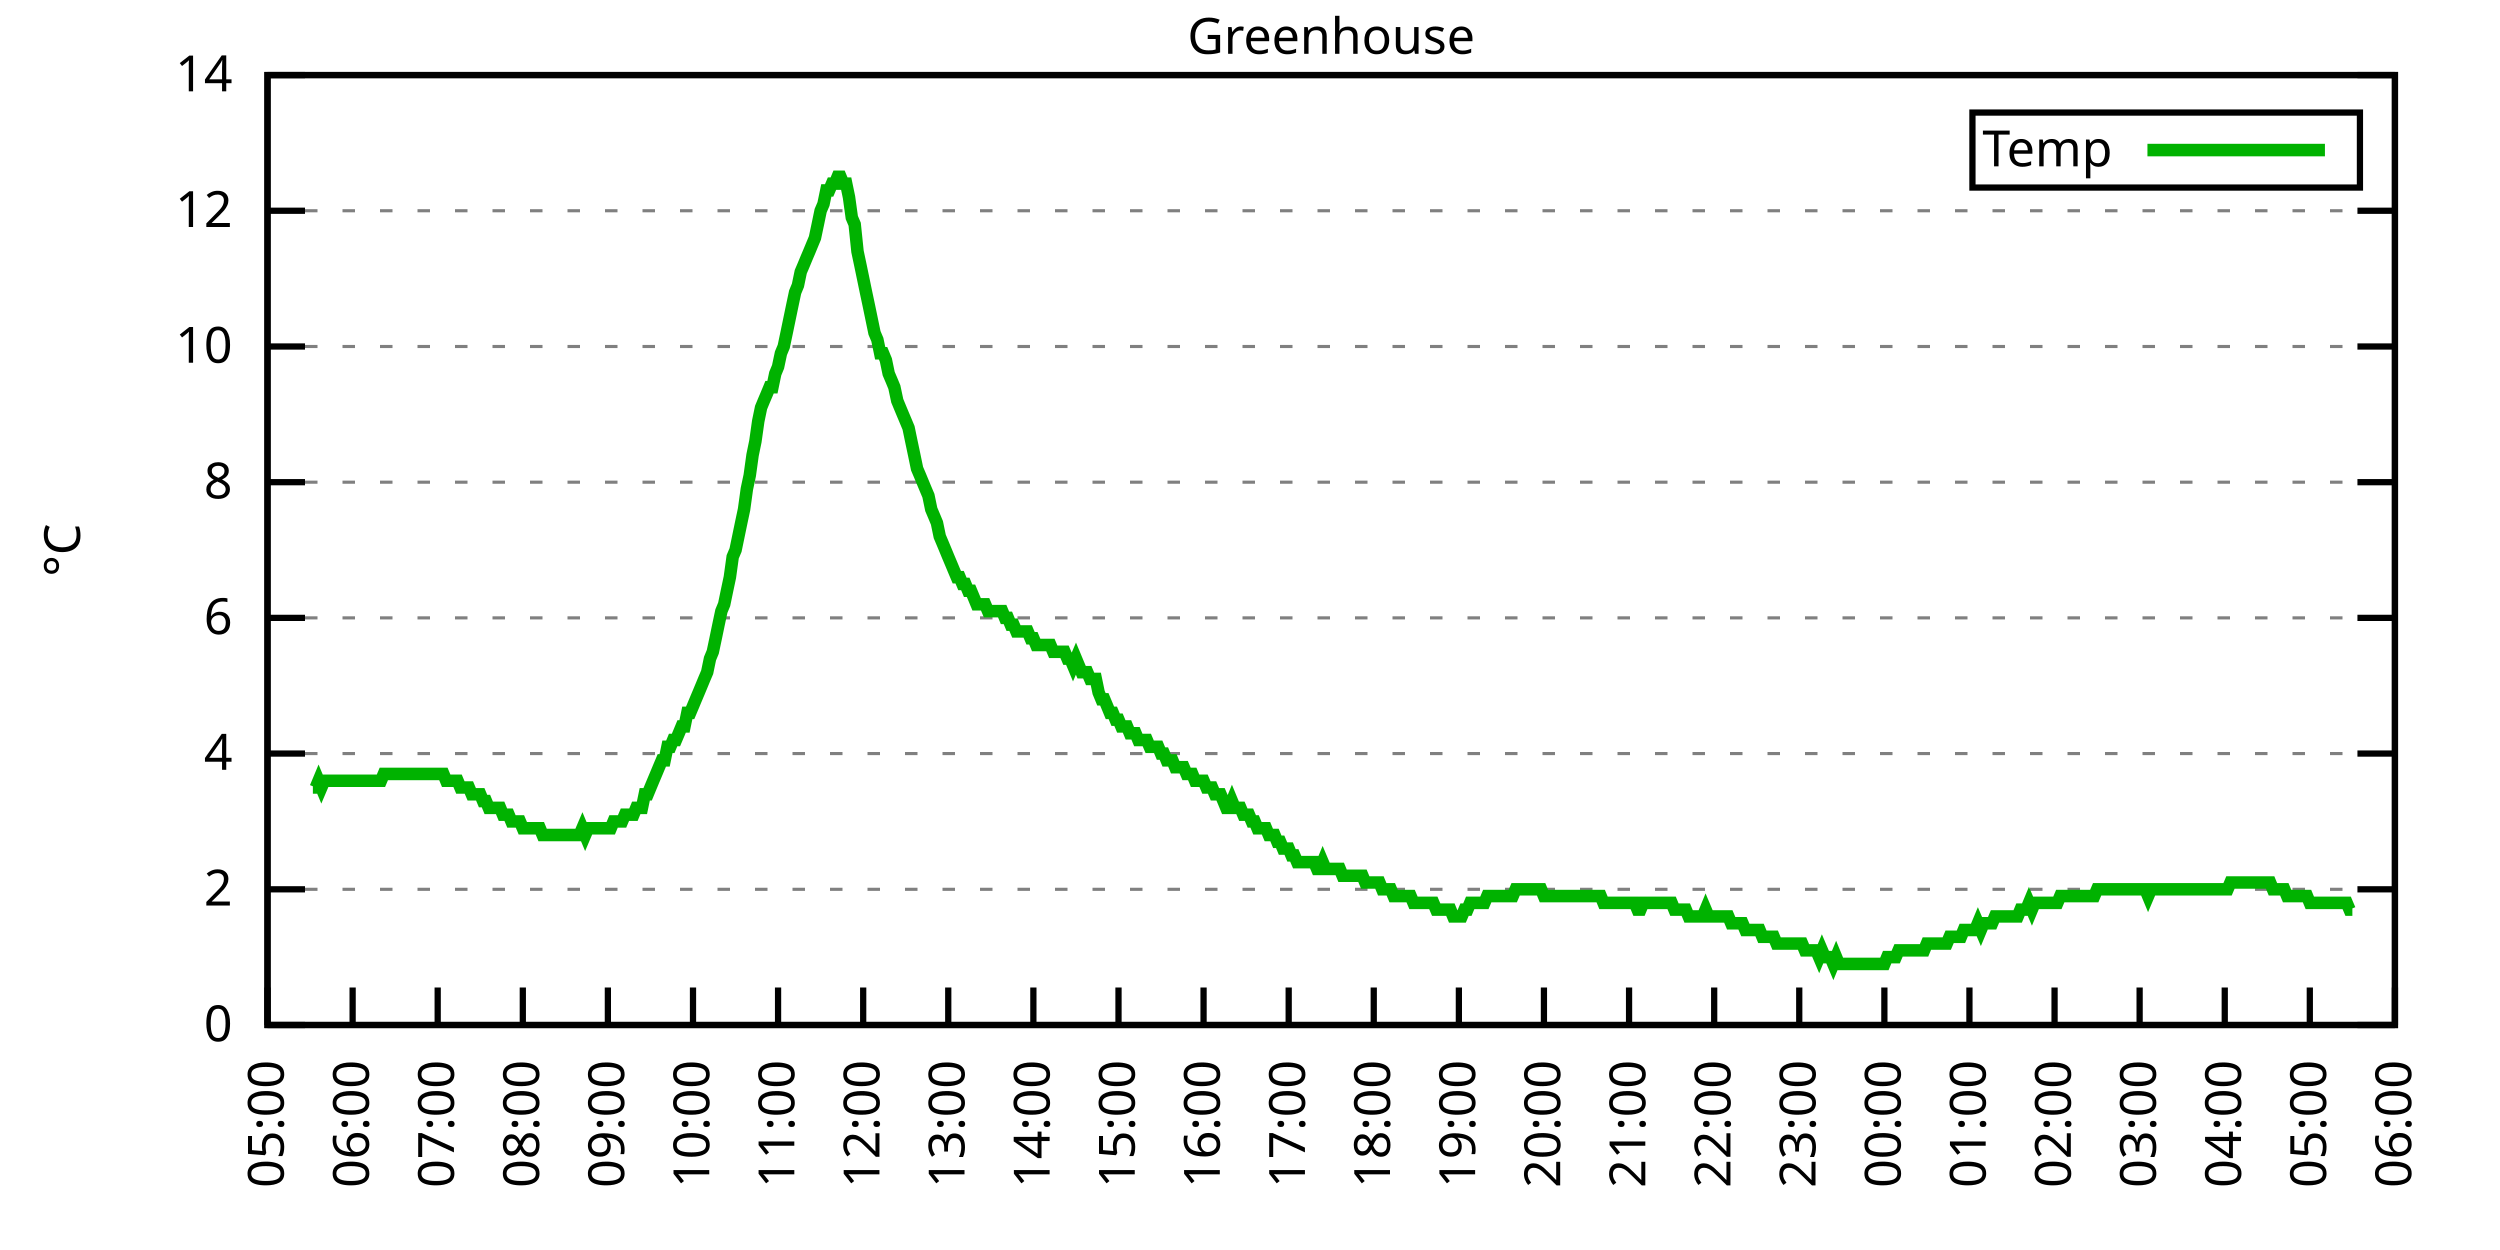
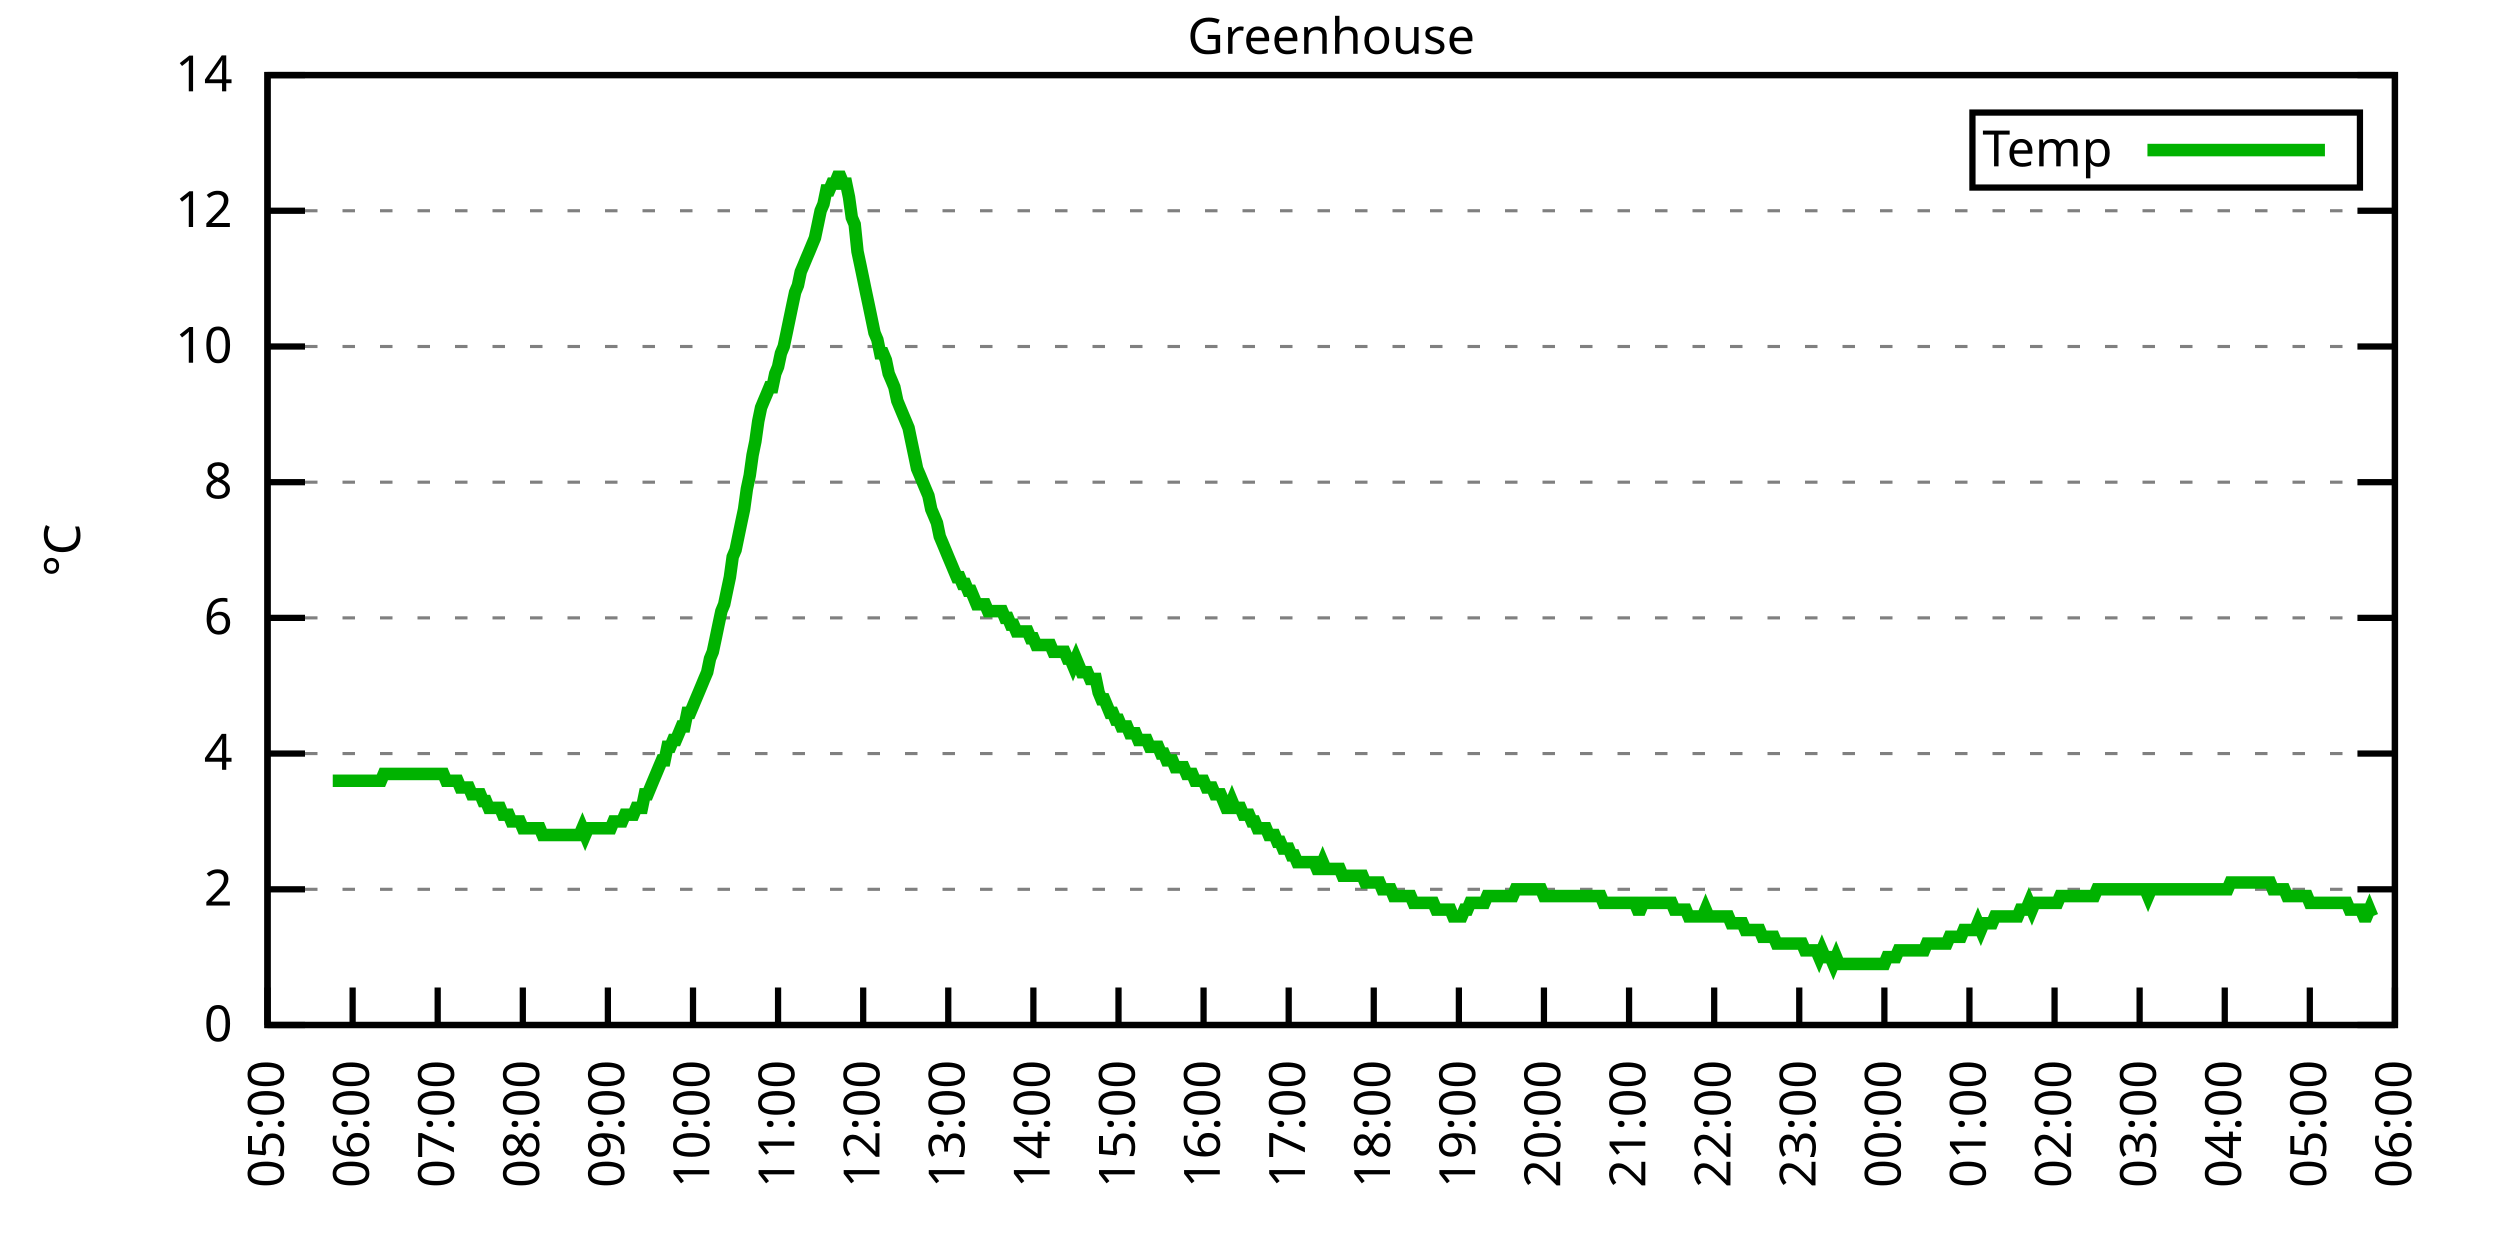
<svg xmlns="http://www.w3.org/2000/svg" xmlns:xlink="http://www.w3.org/1999/xlink" width="400" height="200" viewBox="0 0 400 200">
  <g id="gnuplot_canvas">
    <rect x="0" y="0" width="400" height="200" fill="none" />
    <defs>
      <circle id="gpDot" r="0.5" stroke-width="0.5" stroke="currentColor" />
      <path id="gpPt0" stroke-width="0.333" stroke="currentColor" d="M-1,0 h2 M0,-1 v2" />
      <path id="gpPt1" stroke-width="0.333" stroke="currentColor" d="M-1,-1 L1,1 M1,-1 L-1,1" />
      <path id="gpPt2" stroke-width="0.333" stroke="currentColor" d="M-1,0 L1,0 M0,-1 L0,1 M-1,-1 L1,1 M-1,1 L1,-1" />
      <rect id="gpPt3" stroke-width="0.333" stroke="currentColor" x="-1" y="-1" width="2" height="2" />
      <rect id="gpPt4" stroke-width="0.333" stroke="currentColor" fill="currentColor" x="-1" y="-1" width="2" height="2" />
      <circle id="gpPt5" stroke-width="0.333" stroke="currentColor" cx="0" cy="0" r="1" />
      <use xlink:href="#gpPt5" id="gpPt6" fill="currentColor" stroke="none" />
      <path id="gpPt7" stroke-width="0.333" stroke="currentColor" d="M0,-1.33 L-1.33,0.67 L1.33,0.67 z" />
      <use xlink:href="#gpPt7" id="gpPt8" fill="currentColor" stroke="none" />
      <use xlink:href="#gpPt7" id="gpPt9" stroke="currentColor" transform="rotate(180)" />
      <use xlink:href="#gpPt9" id="gpPt10" fill="currentColor" stroke="none" />
      <use xlink:href="#gpPt3" id="gpPt11" stroke="currentColor" transform="rotate(45)" />
      <use xlink:href="#gpPt11" id="gpPt12" fill="currentColor" stroke="none" />
      <path id="gpPt13" stroke-width="0.333" stroke="currentColor" d="M0,1.330 L1.265,0.411 L0.782,-1.067 L-0.782,-1.076 L-1.265,0.411 z" />
      <use xlink:href="#gpPt13" id="gpPt14" fill="currentColor" stroke="none" />
      <filter id="textbox" filterUnits="objectBoundingBox" x="0" y="0" height="1" width="1">
        <feFlood flood-color="white" flood-opacity="1" result="bgnd" />
        <feComposite in="SourceGraphic" in2="bgnd" operator="atop" />
      </filter>
      <filter id="greybox" filterUnits="objectBoundingBox" x="0" y="0" height="1" width="1">
        <feFlood flood-color="lightgrey" flood-opacity="1" result="grey" />
        <feComposite in="SourceGraphic" in2="grey" operator="atop" />
      </filter>
    </defs>
    <g fill="none" color="white" stroke="currentColor" stroke-width="1.00" stroke-linecap="butt" stroke-linejoin="miter">
</g>
    <g fill="none" color="black" stroke="currentColor" stroke-width="1.00" stroke-linecap="butt" stroke-linejoin="miter">
      <g stroke="none" shape-rendering="crispEdges">
        <polygon fill="rgb(255, 255, 255)" points="42.80,164.00 383.18,164.00 383.18,12.02 42.80,12.02 " />
      </g>
    </g>
    <g fill="none" color="black" stroke="currentColor" stroke-width="1.00" stroke-linecap="butt" stroke-linejoin="miter">
</g>
    <g fill="none" color="black" stroke="black" stroke-width="0.50" stroke-linecap="butt" stroke-linejoin="miter">
</g>
    <g fill="none" color="gray" stroke="currentColor" stroke-width="0.50" stroke-linecap="butt" stroke-linejoin="miter">
      <path stroke="gray" stroke-dasharray="2,4" class="gridline" d="M42.80,164.00 L383.19,164.00  " />
    </g>
    <g fill="none" color="gray" stroke="gray" stroke-width="1.00" stroke-linecap="butt" stroke-linejoin="miter">
</g>
    <g fill="none" color="black" stroke="currentColor" stroke-width="1.00" stroke-linecap="butt" stroke-linejoin="miter">
      <path stroke="black" d="M42.80,164.00 L48.80,164.00 M383.19,164.00 L377.19,164.00  " />
      <g transform="translate(37.20,166.60)" stroke="none" fill="black" font-family="Sans" font-size="8.00" text-anchor="end">
        <text>
          <tspan font-family="Sans"> 0</tspan>
        </text>
      </g>
    </g>
    <g fill="none" color="black" stroke="currentColor" stroke-width="1.00" stroke-linecap="butt" stroke-linejoin="miter">
</g>
    <g fill="none" color="black" stroke="black" stroke-width="0.50" stroke-linecap="butt" stroke-linejoin="miter">
</g>
    <g fill="none" color="gray" stroke="currentColor" stroke-width="0.50" stroke-linecap="butt" stroke-linejoin="miter">
      <path stroke="gray" stroke-dasharray="2,4" class="gridline" d="M42.80,142.29 L383.19,142.29  " />
    </g>
    <g fill="none" color="gray" stroke="gray" stroke-width="1.00" stroke-linecap="butt" stroke-linejoin="miter">
</g>
    <g fill="none" color="black" stroke="currentColor" stroke-width="1.00" stroke-linecap="butt" stroke-linejoin="miter">
      <path stroke="black" d="M42.80,142.29 L48.80,142.29 M383.19,142.29 L377.19,142.29  " />
      <g transform="translate(37.20,144.89)" stroke="none" fill="black" font-family="Sans" font-size="8.00" text-anchor="end">
        <text>
          <tspan font-family="Sans"> 2</tspan>
        </text>
      </g>
    </g>
    <g fill="none" color="black" stroke="currentColor" stroke-width="1.00" stroke-linecap="butt" stroke-linejoin="miter">
</g>
    <g fill="none" color="black" stroke="black" stroke-width="0.50" stroke-linecap="butt" stroke-linejoin="miter">
</g>
    <g fill="none" color="gray" stroke="currentColor" stroke-width="0.50" stroke-linecap="butt" stroke-linejoin="miter">
      <path stroke="gray" stroke-dasharray="2,4" class="gridline" d="M42.80,120.57 L383.19,120.57  " />
    </g>
    <g fill="none" color="gray" stroke="gray" stroke-width="1.00" stroke-linecap="butt" stroke-linejoin="miter">
</g>
    <g fill="none" color="black" stroke="currentColor" stroke-width="1.00" stroke-linecap="butt" stroke-linejoin="miter">
      <path stroke="black" d="M42.80,120.57 L48.80,120.57 M383.19,120.57 L377.19,120.57  " />
      <g transform="translate(37.20,123.17)" stroke="none" fill="black" font-family="Sans" font-size="8.00" text-anchor="end">
        <text>
          <tspan font-family="Sans"> 4</tspan>
        </text>
      </g>
    </g>
    <g fill="none" color="black" stroke="currentColor" stroke-width="1.00" stroke-linecap="butt" stroke-linejoin="miter">
</g>
    <g fill="none" color="black" stroke="black" stroke-width="0.50" stroke-linecap="butt" stroke-linejoin="miter">
</g>
    <g fill="none" color="gray" stroke="currentColor" stroke-width="0.50" stroke-linecap="butt" stroke-linejoin="miter">
      <path stroke="gray" stroke-dasharray="2,4" class="gridline" d="M42.80,98.86 L383.19,98.86  " />
    </g>
    <g fill="none" color="gray" stroke="gray" stroke-width="1.00" stroke-linecap="butt" stroke-linejoin="miter">
</g>
    <g fill="none" color="black" stroke="currentColor" stroke-width="1.00" stroke-linecap="butt" stroke-linejoin="miter">
      <path stroke="black" d="M42.80,98.86 L48.80,98.86 M383.19,98.86 L377.19,98.86  " />
      <g transform="translate(37.20,101.46)" stroke="none" fill="black" font-family="Sans" font-size="8.00" text-anchor="end">
        <text>
          <tspan font-family="Sans"> 6</tspan>
        </text>
      </g>
    </g>
    <g fill="none" color="black" stroke="currentColor" stroke-width="1.00" stroke-linecap="butt" stroke-linejoin="miter">
</g>
    <g fill="none" color="black" stroke="black" stroke-width="0.50" stroke-linecap="butt" stroke-linejoin="miter">
</g>
    <g fill="none" color="gray" stroke="currentColor" stroke-width="0.50" stroke-linecap="butt" stroke-linejoin="miter">
      <path stroke="gray" stroke-dasharray="2,4" class="gridline" d="M42.80,77.15 L383.19,77.15  " />
    </g>
    <g fill="none" color="gray" stroke="gray" stroke-width="1.00" stroke-linecap="butt" stroke-linejoin="miter">
</g>
    <g fill="none" color="black" stroke="currentColor" stroke-width="1.00" stroke-linecap="butt" stroke-linejoin="miter">
      <path stroke="black" d="M42.80,77.15 L48.80,77.15 M383.19,77.15 L377.19,77.15  " />
      <g transform="translate(37.20,79.75)" stroke="none" fill="black" font-family="Sans" font-size="8.00" text-anchor="end">
        <text>
          <tspan font-family="Sans"> 8</tspan>
        </text>
      </g>
    </g>
    <g fill="none" color="black" stroke="currentColor" stroke-width="1.00" stroke-linecap="butt" stroke-linejoin="miter">
</g>
    <g fill="none" color="black" stroke="black" stroke-width="0.50" stroke-linecap="butt" stroke-linejoin="miter">
</g>
    <g fill="none" color="gray" stroke="currentColor" stroke-width="0.50" stroke-linecap="butt" stroke-linejoin="miter">
      <path stroke="gray" stroke-dasharray="2,4" class="gridline" d="M42.80,55.44 L383.19,55.44  " />
    </g>
    <g fill="none" color="gray" stroke="gray" stroke-width="1.00" stroke-linecap="butt" stroke-linejoin="miter">
</g>
    <g fill="none" color="black" stroke="currentColor" stroke-width="1.00" stroke-linecap="butt" stroke-linejoin="miter">
      <path stroke="black" d="M42.80,55.44 L48.80,55.44 M383.19,55.44 L377.19,55.44  " />
      <g transform="translate(37.20,58.04)" stroke="none" fill="black" font-family="Sans" font-size="8.00" text-anchor="end">
        <text>
          <tspan font-family="Sans"> 10</tspan>
        </text>
      </g>
    </g>
    <g fill="none" color="black" stroke="currentColor" stroke-width="1.00" stroke-linecap="butt" stroke-linejoin="miter">
</g>
    <g fill="none" color="black" stroke="black" stroke-width="0.50" stroke-linecap="butt" stroke-linejoin="miter">
</g>
    <g fill="none" color="gray" stroke="currentColor" stroke-width="0.50" stroke-linecap="butt" stroke-linejoin="miter">
      <path stroke="gray" stroke-dasharray="2,4" class="gridline" d="M42.80,33.72 L383.19,33.72  " />
    </g>
    <g fill="none" color="gray" stroke="gray" stroke-width="1.00" stroke-linecap="butt" stroke-linejoin="miter">
</g>
    <g fill="none" color="black" stroke="currentColor" stroke-width="1.00" stroke-linecap="butt" stroke-linejoin="miter">
      <path stroke="black" d="M42.80,33.72 L48.80,33.72 M383.19,33.72 L377.19,33.72  " />
      <g transform="translate(37.20,36.32)" stroke="none" fill="black" font-family="Sans" font-size="8.00" text-anchor="end">
        <text>
          <tspan font-family="Sans"> 12</tspan>
        </text>
      </g>
    </g>
    <g fill="none" color="black" stroke="currentColor" stroke-width="1.00" stroke-linecap="butt" stroke-linejoin="miter">
</g>
    <g fill="none" color="black" stroke="black" stroke-width="0.50" stroke-linecap="butt" stroke-linejoin="miter">
</g>
    <g fill="none" color="gray" stroke="currentColor" stroke-width="0.50" stroke-linecap="butt" stroke-linejoin="miter">
      <path stroke="gray" stroke-dasharray="2,4" class="gridline" d="M42.80,12.01 L383.19,12.01  " />
    </g>
    <g fill="none" color="gray" stroke="gray" stroke-width="1.00" stroke-linecap="butt" stroke-linejoin="miter">
</g>
    <g fill="none" color="black" stroke="currentColor" stroke-width="1.00" stroke-linecap="butt" stroke-linejoin="miter">
      <path stroke="black" d="M42.80,12.01 L48.80,12.01 M383.19,12.01 L377.19,12.01  " />
      <g transform="translate(37.20,14.61)" stroke="none" fill="black" font-family="Sans" font-size="8.00" text-anchor="end">
        <text>
          <tspan font-family="Sans"> 14</tspan>
        </text>
      </g>
    </g>
    <g fill="none" color="black" stroke="currentColor" stroke-width="1.00" stroke-linecap="butt" stroke-linejoin="miter">
      <path stroke="black" d="M42.80,164.00 L42.80,158.00  " />
      <g transform="translate(45.40,169.60) rotate(270.00)" stroke="none" fill="black" font-family="Sans" font-size="8.00" text-anchor="end">
        <text>
          <tspan font-family="Sans">05:00</tspan>
        </text>
      </g>
    </g>
    <g fill="none" color="black" stroke="currentColor" stroke-width="1.00" stroke-linecap="butt" stroke-linejoin="miter">
      <path stroke="black" d="M56.42,164.00 L56.42,158.00  " />
      <g transform="translate(59.02,169.60) rotate(270.00)" stroke="none" fill="black" font-family="Sans" font-size="8.00" text-anchor="end">
        <text>
          <tspan font-family="Sans">06:00</tspan>
        </text>
      </g>
    </g>
    <g fill="none" color="black" stroke="currentColor" stroke-width="1.00" stroke-linecap="butt" stroke-linejoin="miter">
      <path stroke="black" d="M70.03,164.00 L70.03,158.00  " />
      <g transform="translate(72.63,169.60) rotate(270.00)" stroke="none" fill="black" font-family="Sans" font-size="8.00" text-anchor="end">
        <text>
          <tspan font-family="Sans">07:00</tspan>
        </text>
      </g>
    </g>
    <g fill="none" color="black" stroke="currentColor" stroke-width="1.00" stroke-linecap="butt" stroke-linejoin="miter">
      <path stroke="black" d="M83.65,164.00 L83.65,158.00  " />
      <g transform="translate(86.25,169.60) rotate(270.00)" stroke="none" fill="black" font-family="Sans" font-size="8.00" text-anchor="end">
        <text>
          <tspan font-family="Sans">08:00</tspan>
        </text>
      </g>
    </g>
    <g fill="none" color="black" stroke="currentColor" stroke-width="1.00" stroke-linecap="butt" stroke-linejoin="miter">
      <path stroke="black" d="M97.26,164.00 L97.26,158.00  " />
      <g transform="translate(99.86,169.60) rotate(270.00)" stroke="none" fill="black" font-family="Sans" font-size="8.00" text-anchor="end">
        <text>
          <tspan font-family="Sans">09:00</tspan>
        </text>
      </g>
    </g>
    <g fill="none" color="black" stroke="currentColor" stroke-width="1.00" stroke-linecap="butt" stroke-linejoin="miter">
      <path stroke="black" d="M110.88,164.00 L110.88,158.00  " />
      <g transform="translate(113.48,169.60) rotate(270.00)" stroke="none" fill="black" font-family="Sans" font-size="8.00" text-anchor="end">
        <text>
          <tspan font-family="Sans">10:00</tspan>
        </text>
      </g>
    </g>
    <g fill="none" color="black" stroke="currentColor" stroke-width="1.00" stroke-linecap="butt" stroke-linejoin="miter">
      <path stroke="black" d="M124.49,164.00 L124.49,158.00  " />
      <g transform="translate(127.09,169.60) rotate(270.00)" stroke="none" fill="black" font-family="Sans" font-size="8.00" text-anchor="end">
        <text>
          <tspan font-family="Sans">11:00</tspan>
        </text>
      </g>
    </g>
    <g fill="none" color="black" stroke="currentColor" stroke-width="1.00" stroke-linecap="butt" stroke-linejoin="miter">
      <path stroke="black" d="M138.11,164.00 L138.11,158.00  " />
      <g transform="translate(140.71,169.60) rotate(270.00)" stroke="none" fill="black" font-family="Sans" font-size="8.00" text-anchor="end">
        <text>
          <tspan font-family="Sans">12:00</tspan>
        </text>
      </g>
    </g>
    <g fill="none" color="black" stroke="currentColor" stroke-width="1.00" stroke-linecap="butt" stroke-linejoin="miter">
      <path stroke="black" d="M151.72,164.00 L151.72,158.00  " />
      <g transform="translate(154.32,169.60) rotate(270.00)" stroke="none" fill="black" font-family="Sans" font-size="8.00" text-anchor="end">
        <text>
          <tspan font-family="Sans">13:00</tspan>
        </text>
      </g>
    </g>
    <g fill="none" color="black" stroke="currentColor" stroke-width="1.00" stroke-linecap="butt" stroke-linejoin="miter">
      <path stroke="black" d="M165.34,164.00 L165.34,158.00  " />
      <g transform="translate(167.94,169.60) rotate(270.00)" stroke="none" fill="black" font-family="Sans" font-size="8.00" text-anchor="end">
        <text>
          <tspan font-family="Sans">14:00</tspan>
        </text>
      </g>
    </g>
    <g fill="none" color="black" stroke="currentColor" stroke-width="1.00" stroke-linecap="butt" stroke-linejoin="miter">
      <path stroke="black" d="M178.96,164.00 L178.96,158.00  " />
      <g transform="translate(181.56,169.60) rotate(270.00)" stroke="none" fill="black" font-family="Sans" font-size="8.00" text-anchor="end">
        <text>
          <tspan font-family="Sans">15:00</tspan>
        </text>
      </g>
    </g>
    <g fill="none" color="black" stroke="currentColor" stroke-width="1.00" stroke-linecap="butt" stroke-linejoin="miter">
      <path stroke="black" d="M192.57,164.00 L192.57,158.00  " />
      <g transform="translate(195.17,169.60) rotate(270.00)" stroke="none" fill="black" font-family="Sans" font-size="8.00" text-anchor="end">
        <text>
          <tspan font-family="Sans">16:00</tspan>
        </text>
      </g>
    </g>
    <g fill="none" color="black" stroke="currentColor" stroke-width="1.00" stroke-linecap="butt" stroke-linejoin="miter">
      <path stroke="black" d="M206.19,164.00 L206.19,158.00  " />
      <g transform="translate(208.79,169.60) rotate(270.00)" stroke="none" fill="black" font-family="Sans" font-size="8.00" text-anchor="end">
        <text>
          <tspan font-family="Sans">17:00</tspan>
        </text>
      </g>
    </g>
    <g fill="none" color="black" stroke="currentColor" stroke-width="1.00" stroke-linecap="butt" stroke-linejoin="miter">
      <path stroke="black" d="M219.80,164.00 L219.80,158.00  " />
      <g transform="translate(222.40,169.60) rotate(270.00)" stroke="none" fill="black" font-family="Sans" font-size="8.00" text-anchor="end">
        <text>
          <tspan font-family="Sans">18:00</tspan>
        </text>
      </g>
    </g>
    <g fill="none" color="black" stroke="currentColor" stroke-width="1.00" stroke-linecap="butt" stroke-linejoin="miter">
      <path stroke="black" d="M233.42,164.00 L233.42,158.00  " />
      <g transform="translate(236.02,169.60) rotate(270.00)" stroke="none" fill="black" font-family="Sans" font-size="8.00" text-anchor="end">
        <text>
          <tspan font-family="Sans">19:00</tspan>
        </text>
      </g>
    </g>
    <g fill="none" color="black" stroke="currentColor" stroke-width="1.00" stroke-linecap="butt" stroke-linejoin="miter">
      <path stroke="black" d="M247.03,164.00 L247.03,158.00  " />
      <g transform="translate(249.63,169.60) rotate(270.00)" stroke="none" fill="black" font-family="Sans" font-size="8.00" text-anchor="end">
        <text>
          <tspan font-family="Sans">20:00</tspan>
        </text>
      </g>
    </g>
    <g fill="none" color="black" stroke="currentColor" stroke-width="1.00" stroke-linecap="butt" stroke-linejoin="miter">
      <path stroke="black" d="M260.65,164.00 L260.65,158.00  " />
      <g transform="translate(263.25,169.60) rotate(270.00)" stroke="none" fill="black" font-family="Sans" font-size="8.00" text-anchor="end">
        <text>
          <tspan font-family="Sans">21:00</tspan>
        </text>
      </g>
    </g>
    <g fill="none" color="black" stroke="currentColor" stroke-width="1.00" stroke-linecap="butt" stroke-linejoin="miter">
      <path stroke="black" d="M274.27,164.00 L274.27,158.00  " />
      <g transform="translate(276.87,169.60) rotate(270.00)" stroke="none" fill="black" font-family="Sans" font-size="8.00" text-anchor="end">
        <text>
          <tspan font-family="Sans">22:00</tspan>
        </text>
      </g>
    </g>
    <g fill="none" color="black" stroke="currentColor" stroke-width="1.00" stroke-linecap="butt" stroke-linejoin="miter">
      <path stroke="black" d="M287.88,164.00 L287.88,158.00  " />
      <g transform="translate(290.48,169.60) rotate(270.00)" stroke="none" fill="black" font-family="Sans" font-size="8.00" text-anchor="end">
        <text>
          <tspan font-family="Sans">23:00</tspan>
        </text>
      </g>
    </g>
    <g fill="none" color="black" stroke="currentColor" stroke-width="1.00" stroke-linecap="butt" stroke-linejoin="miter">
      <path stroke="black" d="M301.50,164.00 L301.50,158.00  " />
      <g transform="translate(304.10,169.60) rotate(270.00)" stroke="none" fill="black" font-family="Sans" font-size="8.00" text-anchor="end">
        <text>
          <tspan font-family="Sans">00:00</tspan>
        </text>
      </g>
    </g>
    <g fill="none" color="black" stroke="currentColor" stroke-width="1.00" stroke-linecap="butt" stroke-linejoin="miter">
      <path stroke="black" d="M315.11,164.00 L315.11,158.00  " />
      <g transform="translate(317.71,169.60) rotate(270.00)" stroke="none" fill="black" font-family="Sans" font-size="8.00" text-anchor="end">
        <text>
          <tspan font-family="Sans">01:00</tspan>
        </text>
      </g>
    </g>
    <g fill="none" color="black" stroke="currentColor" stroke-width="1.00" stroke-linecap="butt" stroke-linejoin="miter">
      <path stroke="black" d="M328.73,164.00 L328.73,158.00  " />
      <g transform="translate(331.33,169.60) rotate(270.00)" stroke="none" fill="black" font-family="Sans" font-size="8.00" text-anchor="end">
        <text>
          <tspan font-family="Sans">02:00</tspan>
        </text>
      </g>
    </g>
    <g fill="none" color="black" stroke="currentColor" stroke-width="1.00" stroke-linecap="butt" stroke-linejoin="miter">
      <path stroke="black" d="M342.34,164.00 L342.34,158.00  " />
      <g transform="translate(344.94,169.60) rotate(270.00)" stroke="none" fill="black" font-family="Sans" font-size="8.00" text-anchor="end">
        <text>
          <tspan font-family="Sans">03:00</tspan>
        </text>
      </g>
    </g>
    <g fill="none" color="black" stroke="currentColor" stroke-width="1.00" stroke-linecap="butt" stroke-linejoin="miter">
      <path stroke="black" d="M355.96,164.00 L355.96,158.00  " />
      <g transform="translate(358.56,169.60) rotate(270.00)" stroke="none" fill="black" font-family="Sans" font-size="8.00" text-anchor="end">
        <text>
          <tspan font-family="Sans">04:00</tspan>
        </text>
      </g>
    </g>
    <g fill="none" color="black" stroke="currentColor" stroke-width="1.00" stroke-linecap="butt" stroke-linejoin="miter">
      <path stroke="black" d="M369.57,164.00 L369.57,158.00  " />
      <g transform="translate(372.17,169.60) rotate(270.00)" stroke="none" fill="black" font-family="Sans" font-size="8.00" text-anchor="end">
        <text>
          <tspan font-family="Sans">05:00</tspan>
        </text>
      </g>
    </g>
    <g fill="none" color="black" stroke="currentColor" stroke-width="1.00" stroke-linecap="butt" stroke-linejoin="miter">
      <path stroke="black" d="M383.19,164.00 L383.19,158.00  " />
      <g transform="translate(385.79,169.60) rotate(270.00)" stroke="none" fill="black" font-family="Sans" font-size="8.00" text-anchor="end">
        <text>
          <tspan font-family="Sans">06:00</tspan>
        </text>
      </g>
    </g>
    <g fill="none" color="black" stroke="currentColor" stroke-width="1.00" stroke-linecap="butt" stroke-linejoin="miter">
</g>
    <g fill="none" color="black" stroke="currentColor" stroke-width="1.00" stroke-linecap="butt" stroke-linejoin="miter">
      <path stroke="black" d="M42.80,12.01 L42.80,164.00 L383.19,164.00 L383.19,12.01 L42.80,12.01 Z  " />
    </g>
    <g fill="none" color="black" stroke="currentColor" stroke-width="1.00" stroke-linecap="butt" stroke-linejoin="miter">
</g>
    <g fill="none" color="black" stroke="currentColor" stroke-width="1.00" stroke-linecap="butt" stroke-linejoin="miter">
      <path stroke="black" d="M315.59,30.01 L315.59,18.01 L377.59,18.01 L377.59,30.01 L315.59,30.01 Z  " />
    </g>
    <g id="Greenhouse_plot_1">
      <g fill="none" color="white" stroke="black" stroke-width="2.00" stroke-linecap="butt" stroke-linejoin="miter">
</g>
      <g fill="none" color="black" stroke="currentColor" stroke-width="2.00" stroke-linecap="butt" stroke-linejoin="miter">
        <g transform="translate(337.99,26.61)" stroke="none" fill="black" font-family="Sans" font-size="8.00" text-anchor="end">
          <text>
            <tspan font-family="Sans">Temp</tspan>
          </text>
        </g>
      </g>
      <g fill="none" color="black" stroke="currentColor" stroke-width="2.00" stroke-linecap="butt" stroke-linejoin="miter">
-         <path stroke="rgb(  0, 178,   0)" d="M343.59,24.01 L371.99,24.01 M50.06,126.00 L50.52,126.00 L50.97,124.92 L51.42,126.00 L51.88,124.92 L52.33,124.92   L52.78,124.92 L53.24,124.92 L53.69,124.92 L54.15,124.92 L54.60,124.92 L55.05,124.92 L55.51,124.92 L55.96,124.92   L56.42,124.92 L56.87,124.92 L57.32,124.92 L57.78,124.92 L58.23,124.92 L58.68,124.92 L59.14,124.92 L59.59,124.92   L60.05,124.92 L60.50,124.92 L60.95,124.92 L61.41,123.83 L61.86,123.83 L62.32,123.83 L62.77,123.83 L63.22,123.83   L63.68,123.83 L64.13,123.83 L64.58,123.83 L65.04,123.83 L65.49,123.83 L65.95,123.83 L66.40,123.83 L66.85,123.83   L67.31,123.83 L67.76,123.83 L68.22,123.83 L68.67,123.83 L69.12,123.83 L69.58,123.83 L70.03,123.83 L70.49,123.83   L70.94,123.83 L71.39,124.92 L71.85,124.92 L72.30,124.92 L72.75,124.92 L73.21,124.92 L73.66,126.00 L74.12,126.00   L74.57,126.00 L75.02,126.00 L75.48,127.09 L75.93,127.09 L76.39,127.09 L76.84,127.09 L77.29,128.17 L77.75,128.17   L78.20,129.26 L78.65,129.26 L79.11,129.26 L79.56,129.26 L80.02,129.26 L80.47,130.35 L80.92,130.35 L81.38,130.35   L81.83,131.43 L82.29,131.43 L82.74,131.43 L83.19,131.43 L83.65,132.52 L84.10,132.52 L84.55,132.52 L85.01,132.52   L85.46,132.52 L85.92,132.52 L86.37,132.52 L86.82,133.60 L87.28,133.60 L87.73,133.60 L88.19,133.60 L88.64,133.60   L89.09,133.60 L89.55,133.60 L90.00,133.60 L90.45,133.60 L90.91,133.60 L91.36,133.60 L91.82,133.60 L92.27,133.60   L92.72,133.60 L93.18,132.52 L93.63,133.60 L94.09,132.52 L94.54,132.52 L94.99,132.52 L95.45,132.52 L95.90,132.52   L96.35,132.52 L96.81,132.52 L97.26,132.52 L97.72,132.52 L98.17,131.43 L98.62,131.43 L99.08,131.43 L99.53,131.43   L99.99,130.35 L100.44,130.35 L100.89,130.35 L101.35,130.35 L101.80,129.26 L102.25,129.26 L102.71,129.26 L103.16,127.09   L103.62,127.09 L104.07,126.00 L104.52,124.92 L104.98,123.83 L105.43,122.75 L105.89,121.66 L106.34,121.66 L106.79,119.49   L107.25,119.49 L107.70,118.40 L108.15,118.40 L108.61,117.32 L109.06,116.23 L109.52,116.23 L109.97,114.06 L110.42,114.06   L110.88,112.97 L111.33,111.89 L111.79,110.80 L112.24,109.72 L112.69,108.63 L113.15,107.55 L113.60,105.38 L114.05,104.29   L114.51,102.12 L114.96,99.95 L115.42,97.78 L115.87,96.69 L116.32,94.52 L116.78,92.35 L117.23,89.09 L117.69,88.00   L118.14,85.83 L118.59,83.66 L119.05,81.49 L119.50,78.23 L119.96,76.06 L120.41,72.81 L120.86,70.63 L121.32,67.38   L121.77,65.21 L122.22,64.12 L122.68,63.04 L123.13,61.95 L123.59,61.95 L124.04,59.78 L124.49,58.69 L124.95,56.52   L125.40,55.44 L125.86,53.26 L126.31,51.09 L126.76,48.92 L127.22,46.75 L127.67,45.66 L128.12,43.49 L128.58,42.41   L129.03,41.32 L129.49,40.24 L129.94,39.15 L130.39,38.07 L130.85,35.89 L131.30,33.72 L131.76,32.64 L132.21,30.47   L132.66,30.47 L133.12,29.38 L133.57,29.38 L134.02,28.29 L134.48,28.29 L134.93,29.38 L135.39,29.38 L135.84,31.55   L136.29,34.81 L136.75,35.89 L137.20,40.24 L137.66,42.41 L138.11,44.58 L138.56,46.75 L139.02,48.92 L139.47,51.09   L139.92,53.26 L140.38,54.35 L140.83,56.52 L141.29,56.52 L141.74,57.61 L142.19,59.78 L142.65,60.86 L143.10,61.95   L143.56,64.12 L144.01,65.21 L144.46,66.29 L144.92,67.38 L145.37,68.46 L145.82,70.63 L146.28,72.81 L146.73,74.98   L147.19,76.06 L147.64,77.15 L148.09,78.23 L148.55,79.32 L149.00,81.49 L149.46,82.58 L149.91,83.66 L150.36,85.83   L150.82,86.92 L151.27,88.00 L151.72,89.09 L152.18,90.18 L152.63,91.26 L153.09,92.35 L153.54,92.35 L153.99,93.43   L154.45,93.43 L154.90,94.52 L155.36,94.52 L155.81,95.60 L156.26,96.69 L156.72,96.69 L157.17,96.69 L157.62,96.69   L158.08,97.78 L158.53,97.78 L158.99,97.78 L159.44,97.78 L159.89,97.78 L160.35,97.78 L160.80,98.86 L161.26,98.86   L161.71,99.95 L162.16,99.95 L162.62,101.03 L163.07,101.03 L163.52,101.03 L163.98,101.03 L164.43,101.03 L164.89,102.12   L165.34,102.12 L165.79,103.20 L166.25,103.20 L166.70,103.20 L167.16,103.20 L167.61,103.20 L168.06,103.20 L168.52,104.29   L168.97,104.29 L169.43,104.29 L169.88,104.29 L170.33,104.29 L170.79,105.38 L171.24,105.38 L171.69,106.46 L172.15,105.38   L172.60,106.46 L173.06,107.55 L173.51,107.55 L173.96,107.55 L174.42,108.63 L174.87,108.63 L175.33,108.63 L175.78,110.80   L176.23,111.89 L176.69,111.89 L177.14,112.97 L177.59,114.06 L178.05,114.06 L178.50,115.15 L178.96,115.15 L179.41,116.23   L179.86,116.23 L180.32,116.23 L180.77,117.32 L181.23,117.32 L181.68,117.32 L182.13,118.40 L182.59,118.40 L183.04,118.40   L183.49,118.40 L183.95,119.49 L184.40,119.49 L184.86,119.49 L185.31,119.49 L185.76,120.57 L186.22,120.57 L186.67,121.66   L187.13,121.66 L187.58,121.66 L188.03,122.75 L188.49,122.75 L188.94,122.75 L189.39,122.75 L189.85,123.83 L190.30,123.83   L190.76,123.83 L191.21,124.92 L191.66,124.92 L192.12,124.92 L192.57,124.92 L193.03,126.00 L193.48,126.00 L193.93,126.00   L194.39,127.09 L194.84,127.09 L195.29,127.09 L195.75,128.17 L196.20,129.26 L196.66,129.26 L197.11,128.17 L197.56,129.26   L198.02,129.26 L198.47,129.26 L198.93,130.35 L199.38,130.35 L199.83,130.35 L200.29,131.43 L200.74,131.43 L201.19,132.52   L201.65,132.52 L202.10,132.52 L202.56,132.52 L203.01,133.60 L203.46,133.60 L203.92,133.60 L204.37,134.69 L204.83,134.69   L205.28,135.77 L205.73,135.77 L206.19,135.77 L206.64,136.86 L207.09,136.86 L207.55,137.94 L208.00,137.94 L208.46,137.94   L208.91,137.94 L209.36,137.94 L209.82,137.94 L210.27,137.94 L210.73,139.03 L211.18,139.03 L211.63,137.94 L212.09,139.03   L212.54,139.03 L213.00,139.03 L213.45,139.03 L213.90,139.03 L214.36,139.03 L214.81,140.12 L215.26,140.12 L215.72,140.12   L216.17,140.12 L216.63,140.12 L217.08,140.12 L217.53,140.12 L217.99,140.12 L218.44,141.20 L218.90,141.20 L219.35,141.20   L219.80,141.20 L220.26,141.20 L220.71,141.20 L221.16,142.29 L221.62,142.29 L222.07,142.29 L222.53,142.29 L222.98,143.37   L223.43,143.37 L223.89,143.37 L224.34,143.37 L224.80,143.37 L225.25,143.37 L225.70,143.37 L226.16,144.46 L226.61,144.46   L227.06,144.46 L227.52,144.46 L227.97,144.46 L228.43,144.46 L228.88,144.46 L229.33,144.46 L229.79,145.54 L230.24,145.54   L230.70,145.54 L231.15,145.54 L231.60,145.54 L232.06,145.54 L232.51,146.63 L232.96,146.63 L233.42,146.63 L233.87,146.63   L234.33,145.54 L234.78,145.54 L235.23,144.46 L235.69,144.46 L236.14,144.46 L236.60,144.46 L237.05,144.46 L237.50,144.46   L237.96,143.37 L238.41,143.37 L238.86,143.37 L239.32,143.37 L239.77,143.37 L240.23,143.37 L240.68,143.37 L241.13,143.37   L241.59,143.37 L242.04,143.37 L242.50,142.29 L242.95,142.29 L243.40,142.29 L243.86,142.29 L244.31,142.29 L244.76,142.29   L245.22,142.29 L245.67,142.29 L246.13,142.29 L246.58,142.29 L247.03,143.37 L247.49,143.37 L247.94,143.37 L248.40,143.37   L248.85,143.37 L249.30,143.37 L249.76,143.37 L250.21,143.37 L250.66,143.37 L251.12,143.37 L251.57,143.37 L252.03,143.37   L252.48,143.37 L252.93,143.37 L253.39,143.37 L253.84,143.37 L254.30,143.37 L254.75,143.37 L255.20,143.37 L255.66,143.37   L256.11,143.37 L256.56,144.46 L257.02,144.46 L257.47,144.46 L257.93,144.46 L258.38,144.46 L258.83,144.46 L259.29,144.46   L259.74,144.46 L260.20,144.46 L260.65,144.46 L261.10,144.46 L261.56,144.46 L262.01,145.54 L262.47,145.54 L262.92,144.46   L263.37,144.46 L263.83,144.46 L264.28,144.46 L264.73,144.46 L265.19,144.46 L265.64,144.46 L266.10,144.46 L266.55,144.46   L267.00,144.46 L267.46,144.46 L267.91,145.54 L268.37,145.54 L268.82,145.54 L269.27,145.54 L269.73,145.54 L270.18,146.63   L270.63,146.63 L271.09,146.63 L271.54,146.63 L272.00,146.63 L272.45,146.63 L272.90,145.54 L273.36,146.63 L273.81,146.63   L274.27,146.63 L274.72,146.63 L275.17,146.63 L275.63,146.63 L276.08,146.63 L276.53,146.63 L276.99,147.72 L277.44,147.72   L277.90,147.72 L278.35,147.72 L278.80,147.72 L279.26,148.80 L279.71,148.80 L280.17,148.80 L280.62,148.80 L281.07,148.80   L281.53,148.80 L281.98,149.89 L282.43,149.89 L282.89,149.89 L283.34,149.89 L283.80,149.89 L284.25,150.97 L284.70,150.97   L285.16,150.97 L285.61,150.97 L286.07,150.97 L286.52,150.97 L286.97,150.97 L287.43,150.97 L287.88,150.97 L288.33,150.97   L288.79,152.06 L289.24,152.06 L289.70,152.06 L290.15,152.06 L290.60,152.06 L291.06,153.14 L291.51,152.06 L291.97,153.14   L292.42,153.14 L292.87,153.14 L293.33,154.23 L293.78,153.14 L294.23,154.23 L294.69,154.23 L295.14,154.23 L295.60,154.23   L296.05,154.23 L296.50,154.23 L296.96,154.23 L297.41,154.23 L297.87,154.23 L298.32,154.23 L298.77,154.23 L299.23,154.23   L299.68,154.23 L300.13,154.23 L300.59,154.23 L301.04,154.23 L301.50,154.23 L301.95,153.14 L302.40,153.14 L302.86,153.14   L303.31,153.14 L303.77,152.06 L304.22,152.06 L304.67,152.06 L305.13,152.06 L305.58,152.06 L306.03,152.06 L306.49,152.06   L306.94,152.06 L307.40,152.06 L307.85,152.06 L308.30,150.97 L308.76,150.97 L309.21,150.97 L309.67,150.97 L310.12,150.97   L310.57,150.97 L311.03,150.97 L311.48,150.97 L311.94,149.89 L312.39,149.89 L312.84,149.89 L313.30,149.89 L313.75,149.89   L314.20,148.80 L314.66,148.80 L315.11,148.80 L315.57,148.80 L316.02,148.80 L316.47,147.72 L316.93,148.80 L317.38,147.72   L317.84,147.72 L318.29,147.72 L318.74,147.72 L319.20,146.63 L319.65,146.63 L320.10,146.63 L320.56,146.63 L321.01,146.63   L321.47,146.63 L321.92,146.63 L322.37,146.63 L322.83,146.63 L323.28,145.54 L323.74,145.54 L324.19,145.54 L324.64,144.46   L325.10,145.54 L325.55,144.46 L326.00,144.46 L326.46,144.46 L326.91,144.46 L327.37,144.46 L327.82,144.46 L328.27,144.46   L328.73,144.46 L329.18,144.46 L329.64,143.37 L330.09,143.37 L330.54,143.37 L331.00,143.37 L331.45,143.37 L331.90,143.37   L332.36,143.37 L332.81,143.37 L333.27,143.37 L333.72,143.37 L334.17,143.37 L334.63,143.37 L335.08,143.37 L335.54,142.29   L335.99,142.29 L336.44,142.29 L336.90,142.29 L337.35,142.29 L337.80,142.29 L338.26,142.29 L338.71,142.29 L339.17,142.29   L339.62,142.29 L340.07,142.29 L340.53,142.29 L340.98,142.29 L341.44,142.29 L341.89,142.29 L342.34,142.29 L342.80,142.29   L343.25,142.29 L343.70,143.37 L344.16,142.29 L344.61,142.29 L345.07,142.29 L345.52,142.29 L345.97,142.29 L346.43,142.29   L346.88,142.29 L347.34,142.29 L347.79,142.29 L348.24,142.29 L348.70,142.29 L349.15,142.29 L349.60,142.29 L350.06,142.29   L350.51,142.29 L350.97,142.29 L351.42,142.29 L351.87,142.29 L352.33,142.29 L352.78,142.29 L353.24,142.29 L353.69,142.29   L354.14,142.29 L354.60,142.29 L355.05,142.29 L355.50,142.29 L355.96,142.29 L356.41,142.29 L356.87,141.20 L357.32,141.20   L357.77,141.20 L358.23,141.20 L358.68,141.20 L359.14,141.20 L359.59,141.20 L360.04,141.20 L360.50,141.20 L360.95,141.20   L361.41,141.20 L361.86,141.20 L362.31,141.20 L362.77,141.20 L363.22,141.20 L363.67,142.29 L364.13,142.29 L364.58,142.29   L365.04,142.29 L365.49,142.29 L365.94,143.37 L366.40,143.37 L366.85,143.37 L367.31,143.37 L367.76,143.37 L368.21,143.37   L368.67,143.37 L369.12,143.37 L369.57,144.46 L370.03,144.46 L370.48,144.46 L370.94,144.46 L371.39,144.46 L371.84,144.46   L372.30,144.46 L372.75,144.46 L373.21,144.46 L373.66,144.46 L374.11,144.46 L374.57,144.46 L375.02,144.46 L375.47,144.46   L375.93,145.54 L376.38,145.54  " />
+         <path stroke="rgb(  0, 178,   0)" d="M343.59,24.01 L371.99,24.01 M53.24,124.92 L53.69,124.92 L54.15,124.92 L54.60,124.92 L55.05,124.92 L55.51,124.92   L55.96,124.92 L56.42,124.92 L56.87,124.92 L57.32,124.92 L57.78,124.92 L58.23,124.92 L58.68,124.92 L59.14,124.92   L59.59,124.92 L60.05,124.92 L60.50,124.92 L60.95,124.92 L61.41,123.83 L61.86,123.83 L62.32,123.83 L62.77,123.83   L63.22,123.83 L63.68,123.83 L64.13,123.83 L64.58,123.83 L65.04,123.83 L65.49,123.83 L65.95,123.83 L66.40,123.83   L66.85,123.83 L67.31,123.83 L67.76,123.83 L68.22,123.83 L68.67,123.83 L69.12,123.83 L69.58,123.83 L70.03,123.83   L70.49,123.83 L70.94,123.83 L71.39,124.92 L71.85,124.92 L72.30,124.92 L72.75,124.92 L73.21,124.92 L73.66,126.00   L74.12,126.00 L74.57,126.00 L75.02,126.00 L75.48,127.09 L75.93,127.09 L76.39,127.09 L76.84,127.09 L77.29,128.17   L77.75,128.17 L78.20,129.26 L78.65,129.26 L79.11,129.26 L79.56,129.26 L80.02,129.26 L80.47,130.35 L80.92,130.35   L81.38,130.35 L81.83,131.43 L82.29,131.43 L82.74,131.43 L83.19,131.43 L83.65,132.52 L84.10,132.52 L84.55,132.52   L85.01,132.52 L85.46,132.52 L85.92,132.52 L86.37,132.52 L86.82,133.60 L87.28,133.60 L87.73,133.60 L88.19,133.60   L88.64,133.60 L89.09,133.60 L89.55,133.60 L90.00,133.60 L90.45,133.60 L90.91,133.60 L91.36,133.60 L91.82,133.60   L92.27,133.60 L92.72,133.60 L93.18,132.52 L93.63,133.60 L94.09,132.52 L94.54,132.52 L94.99,132.52 L95.45,132.52   L95.90,132.52 L96.35,132.52 L96.81,132.52 L97.26,132.52 L97.72,132.52 L98.17,131.43 L98.62,131.43 L99.08,131.43   L99.53,131.43 L99.99,130.35 L100.44,130.35 L100.89,130.35 L101.35,130.35 L101.80,129.26 L102.25,129.26 L102.71,129.26   L103.16,127.09 L103.62,127.09 L104.07,126.00 L104.52,124.92 L104.98,123.83 L105.43,122.75 L105.89,121.66 L106.34,121.66   L106.79,119.49 L107.25,119.49 L107.70,118.40 L108.15,118.40 L108.61,117.32 L109.06,116.23 L109.52,116.23 L109.97,114.06   L110.42,114.06 L110.88,112.97 L111.33,111.89 L111.79,110.80 L112.24,109.72 L112.69,108.63 L113.15,107.55 L113.60,105.38   L114.05,104.29 L114.51,102.12 L114.96,99.95 L115.42,97.78 L115.87,96.69 L116.32,94.52 L116.78,92.35 L117.23,89.09   L117.69,88.00 L118.14,85.83 L118.59,83.66 L119.05,81.49 L119.50,78.23 L119.96,76.06 L120.41,72.81 L120.86,70.63   L121.32,67.38 L121.77,65.21 L122.22,64.12 L122.68,63.04 L123.13,61.95 L123.59,61.95 L124.04,59.78 L124.49,58.69   L124.95,56.52 L125.40,55.44 L125.86,53.26 L126.31,51.09 L126.76,48.92 L127.22,46.75 L127.67,45.66 L128.12,43.49   L128.58,42.41 L129.03,41.32 L129.49,40.24 L129.94,39.15 L130.39,38.07 L130.85,35.89 L131.30,33.72 L131.76,32.64   L132.21,30.47 L132.66,30.47 L133.12,29.38 L133.57,29.38 L134.02,28.29 L134.48,28.29 L134.93,29.38 L135.39,29.38   L135.84,31.55 L136.29,34.81 L136.75,35.89 L137.20,40.24 L137.66,42.41 L138.11,44.58 L138.56,46.75 L139.02,48.92   L139.47,51.09 L139.92,53.26 L140.38,54.35 L140.83,56.52 L141.29,56.52 L141.74,57.61 L142.19,59.78 L142.65,60.86   L143.10,61.95 L143.56,64.12 L144.01,65.21 L144.46,66.29 L144.92,67.38 L145.37,68.46 L145.82,70.63 L146.28,72.81   L146.73,74.98 L147.19,76.06 L147.64,77.15 L148.09,78.23 L148.55,79.32 L149.00,81.49 L149.46,82.58 L149.91,83.66   L150.36,85.83 L150.82,86.92 L151.27,88.00 L151.72,89.09 L152.18,90.18 L152.63,91.26 L153.09,92.35 L153.54,92.35   L153.99,93.43 L154.45,93.43 L154.90,94.52 L155.36,94.52 L155.81,95.60 L156.26,96.69 L156.72,96.69 L157.17,96.69   L157.62,96.69 L158.08,97.78 L158.53,97.78 L158.99,97.78 L159.44,97.78 L159.89,97.78 L160.35,97.78 L160.80,98.86   L161.26,98.86 L161.71,99.95 L162.16,99.95 L162.62,101.03 L163.07,101.03 L163.52,101.03 L163.98,101.03 L164.43,101.03   L164.89,102.12 L165.34,102.12 L165.79,103.20 L166.25,103.20 L166.70,103.20 L167.16,103.20 L167.61,103.20 L168.06,103.20   L168.52,104.29 L168.97,104.29 L169.43,104.29 L169.88,104.29 L170.33,104.29 L170.79,105.38 L171.24,105.38 L171.69,106.46   L172.15,105.38 L172.60,106.46 L173.06,107.55 L173.51,107.55 L173.96,107.55 L174.42,108.63 L174.87,108.63 L175.33,108.63   L175.78,110.80 L176.23,111.89 L176.69,111.89 L177.14,112.97 L177.59,114.06 L178.05,114.06 L178.50,115.15 L178.96,115.15   L179.41,116.23 L179.86,116.23 L180.32,116.23 L180.77,117.32 L181.23,117.32 L181.68,117.32 L182.13,118.40 L182.59,118.40   L183.04,118.40 L183.49,118.40 L183.95,119.49 L184.40,119.49 L184.86,119.49 L185.31,119.49 L185.76,120.57 L186.22,120.57   L186.67,121.66 L187.13,121.66 L187.58,121.66 L188.03,122.75 L188.49,122.75 L188.94,122.75 L189.39,122.75 L189.85,123.83   L190.30,123.83 L190.76,123.83 L191.21,124.92 L191.66,124.92 L192.12,124.92 L192.57,124.92 L193.03,126.00 L193.48,126.00   L193.93,126.00 L194.39,127.09 L194.84,127.09 L195.29,127.09 L195.75,128.17 L196.20,129.26 L196.66,129.26 L197.11,128.17   L197.56,129.26 L198.02,129.26 L198.47,129.26 L198.93,130.35 L199.38,130.35 L199.83,130.35 L200.29,131.43 L200.74,131.43   L201.19,132.52 L201.65,132.52 L202.10,132.52 L202.56,132.52 L203.01,133.60 L203.46,133.60 L203.92,133.60 L204.37,134.69   L204.83,134.69 L205.28,135.77 L205.73,135.77 L206.19,135.77 L206.64,136.86 L207.09,136.86 L207.55,137.94 L208.00,137.94   L208.46,137.94 L208.91,137.94 L209.36,137.94 L209.82,137.94 L210.27,137.94 L210.73,139.03 L211.18,139.03 L211.63,137.94   L212.09,139.03 L212.54,139.03 L213.00,139.03 L213.45,139.03 L213.90,139.03 L214.36,139.03 L214.81,140.12 L215.26,140.12   L215.72,140.12 L216.17,140.12 L216.63,140.12 L217.08,140.12 L217.53,140.12 L217.99,140.12 L218.44,141.20 L218.90,141.20   L219.35,141.20 L219.80,141.20 L220.26,141.20 L220.71,141.20 L221.16,142.29 L221.62,142.29 L222.07,142.29 L222.53,142.29   L222.98,143.37 L223.43,143.37 L223.89,143.37 L224.34,143.37 L224.80,143.37 L225.25,143.37 L225.70,143.37 L226.16,144.46   L226.61,144.46 L227.06,144.46 L227.52,144.46 L227.97,144.46 L228.43,144.46 L228.88,144.46 L229.33,144.46 L229.79,145.54   L230.24,145.54 L230.70,145.54 L231.15,145.54 L231.60,145.54 L232.06,145.54 L232.51,146.63 L232.96,146.63 L233.42,146.63   L233.87,146.63 L234.33,145.54 L234.78,145.54 L235.23,144.46 L235.69,144.46 L236.14,144.46 L236.60,144.46 L237.05,144.46   L237.50,144.46 L237.96,143.37 L238.41,143.37 L238.86,143.37 L239.32,143.37 L239.77,143.37 L240.23,143.37 L240.68,143.37   L241.13,143.37 L241.59,143.37 L242.04,143.37 L242.50,142.29 L242.95,142.29 L243.40,142.29 L243.86,142.29 L244.31,142.29   L244.76,142.29 L245.22,142.29 L245.67,142.29 L246.13,142.29 L246.58,142.29 L247.03,143.37 L247.49,143.37 L247.94,143.37   L248.40,143.37 L248.85,143.37 L249.30,143.37 L249.76,143.37 L250.21,143.37 L250.66,143.37 L251.12,143.37 L251.57,143.37   L252.03,143.37 L252.48,143.37 L252.93,143.37 L253.39,143.37 L253.84,143.37 L254.30,143.37 L254.75,143.37 L255.20,143.37   L255.66,143.37 L256.11,143.37 L256.56,144.46 L257.02,144.46 L257.47,144.46 L257.93,144.46 L258.38,144.46 L258.83,144.46   L259.29,144.46 L259.74,144.46 L260.20,144.46 L260.65,144.46 L261.10,144.46 L261.56,144.46 L262.01,145.54 L262.47,145.54   L262.92,144.46 L263.37,144.46 L263.83,144.46 L264.28,144.46 L264.73,144.46 L265.19,144.46 L265.64,144.46 L266.10,144.46   L266.55,144.46 L267.00,144.46 L267.46,144.46 L267.91,145.54 L268.37,145.54 L268.82,145.54 L269.27,145.54 L269.73,145.54   L270.18,146.63 L270.63,146.63 L271.09,146.63 L271.54,146.63 L272.00,146.63 L272.45,146.63 L272.90,145.54 L273.36,146.63   L273.81,146.63 L274.27,146.63 L274.72,146.63 L275.17,146.63 L275.63,146.63 L276.08,146.63 L276.53,146.63 L276.99,147.72   L277.44,147.72 L277.90,147.72 L278.35,147.72 L278.80,147.72 L279.26,148.80 L279.71,148.80 L280.17,148.80 L280.62,148.80   L281.07,148.80 L281.53,148.80 L281.98,149.89 L282.43,149.89 L282.89,149.89 L283.34,149.89 L283.80,149.89 L284.25,150.97   L284.70,150.97 L285.16,150.97 L285.61,150.97 L286.07,150.97 L286.52,150.97 L286.97,150.97 L287.43,150.97 L287.88,150.97   L288.33,150.97 L288.79,152.06 L289.24,152.06 L289.70,152.06 L290.15,152.06 L290.60,152.06 L291.06,153.14 L291.51,152.06   L291.97,153.14 L292.42,153.14 L292.87,153.14 L293.33,154.23 L293.78,153.14 L294.23,154.23 L294.69,154.23 L295.14,154.23   L295.60,154.23 L296.05,154.23 L296.50,154.23 L296.96,154.23 L297.41,154.23 L297.87,154.23 L298.32,154.23 L298.77,154.23   L299.23,154.23 L299.68,154.23 L300.13,154.23 L300.59,154.23 L301.04,154.23 L301.50,154.23 L301.95,153.14 L302.40,153.14   L302.86,153.14 L303.31,153.14 L303.77,152.06 L304.22,152.06 L304.67,152.06 L305.13,152.06 L305.58,152.06 L306.03,152.06   L306.49,152.06 L306.94,152.06 L307.40,152.06 L307.85,152.06 L308.30,150.97 L308.76,150.97 L309.21,150.97 L309.67,150.97   L310.12,150.97 L310.57,150.97 L311.03,150.97 L311.48,150.97 L311.94,149.89 L312.39,149.89 L312.84,149.89 L313.30,149.89   L313.75,149.89 L314.20,148.80 L314.66,148.80 L315.11,148.80 L315.57,148.80 L316.02,148.80 L316.47,147.72 L316.93,148.80   L317.38,147.72 L317.84,147.72 L318.29,147.72 L318.74,147.72 L319.20,146.63 L319.65,146.63 L320.10,146.63 L320.56,146.63   L321.01,146.63 L321.47,146.63 L321.92,146.63 L322.37,146.63 L322.83,146.63 L323.28,145.54 L323.74,145.54 L324.19,145.54   L324.64,144.46 L325.10,145.54 L325.55,144.46 L326.00,144.46 L326.46,144.46 L326.91,144.46 L327.37,144.46 L327.82,144.46   L328.27,144.46 L328.73,144.46 L329.18,144.46 L329.64,143.37 L330.09,143.37 L330.54,143.37 L331.00,143.37 L331.45,143.37   L331.90,143.37 L332.36,143.37 L332.81,143.37 L333.27,143.37 L333.72,143.37 L334.17,143.37 L334.63,143.37 L335.08,143.37   L335.54,142.29 L335.99,142.29 L336.44,142.29 L336.90,142.29 L337.35,142.29 L337.80,142.29 L338.26,142.29 L338.71,142.29   L339.17,142.29 L339.62,142.29 L340.07,142.29 L340.53,142.29 L340.98,142.29 L341.44,142.29 L341.89,142.29 L342.34,142.29   L342.80,142.29 L343.25,142.29 L343.70,143.37 L344.16,142.29 L344.61,142.29 L345.07,142.29 L345.52,142.29 L345.97,142.29   L346.43,142.29 L346.88,142.29 L347.34,142.29 L347.79,142.29 L348.24,142.29 L348.70,142.29 L349.15,142.29 L349.60,142.29   L350.06,142.29 L350.51,142.29 L350.97,142.29 L351.42,142.29 L351.87,142.29 L352.33,142.29 L352.78,142.29 L353.24,142.29   L353.69,142.29 L354.14,142.29 L354.60,142.29 L355.05,142.29 L355.50,142.29 L355.96,142.29 L356.41,142.29 L356.87,141.20   L357.32,141.20 L357.77,141.20 L358.23,141.20 L358.68,141.20 L359.14,141.20 L359.59,141.20 L360.04,141.20 L360.50,141.20   L360.95,141.20 L361.41,141.20 L361.86,141.20 L362.31,141.20 L362.77,141.20 L363.22,141.20 L363.67,142.29 L364.13,142.29   L364.58,142.29 L365.04,142.29 L365.49,142.29 L365.94,143.37 L366.40,143.37 L366.85,143.37 L367.31,143.37 L367.76,143.37   L368.21,143.37 L368.67,143.37 L369.12,143.37 L369.57,144.46 L370.03,144.46 L370.48,144.46 L370.94,144.46 L371.39,144.46   L371.84,144.46 L372.30,144.46 L372.75,144.46 L373.21,144.46 L373.66,144.46 L374.11,144.46 L374.57,144.46 L375.02,144.46   L375.47,144.46 L375.93,145.54 L376.38,145.54 L376.84,145.54 L377.29,145.54 L377.74,145.54 L378.20,146.63 L378.65,146.63   L379.11,145.54 L379.56,146.63  " />
      </g>
    </g>
    <g fill="none" color="black" stroke="currentColor" stroke-width="2.00" stroke-linecap="butt" stroke-linejoin="miter">
</g>
    <g fill="none" color="black" stroke="black" stroke-width="1.00" stroke-linecap="butt" stroke-linejoin="miter">
</g>
    <g fill="none" color="black" stroke="currentColor" stroke-width="1.00" stroke-linecap="butt" stroke-linejoin="miter">
      <path stroke="black" d="M42.80,12.01 L42.80,164.00 L383.19,164.00 L383.19,12.01 L42.80,12.01 Z  " />
      <g transform="translate(12.80,88.01) rotate(270.00)" stroke="none" fill="black" font-family="Sans" font-size="8.00" text-anchor="middle">
        <text>
          <tspan font-family="Sans">°C</tspan>
        </text>
      </g>
    </g>
    <g fill="none" color="black" stroke="currentColor" stroke-width="1.00" stroke-linecap="butt" stroke-linejoin="miter">
</g>
    <g fill="none" color="black" stroke="currentColor" stroke-width="1.00" stroke-linecap="butt" stroke-linejoin="miter">
      <g transform="translate(212.99,8.61)" stroke="none" fill="black" font-family="Sans" font-size="8.00" text-anchor="middle">
        <text>
          <tspan font-family="Sans">Greenhouse</tspan>
        </text>
      </g>
    </g>
    <g fill="none" color="black" stroke="currentColor" stroke-width="1.00" stroke-linecap="butt" stroke-linejoin="miter">
</g>
  </g>
</svg>
